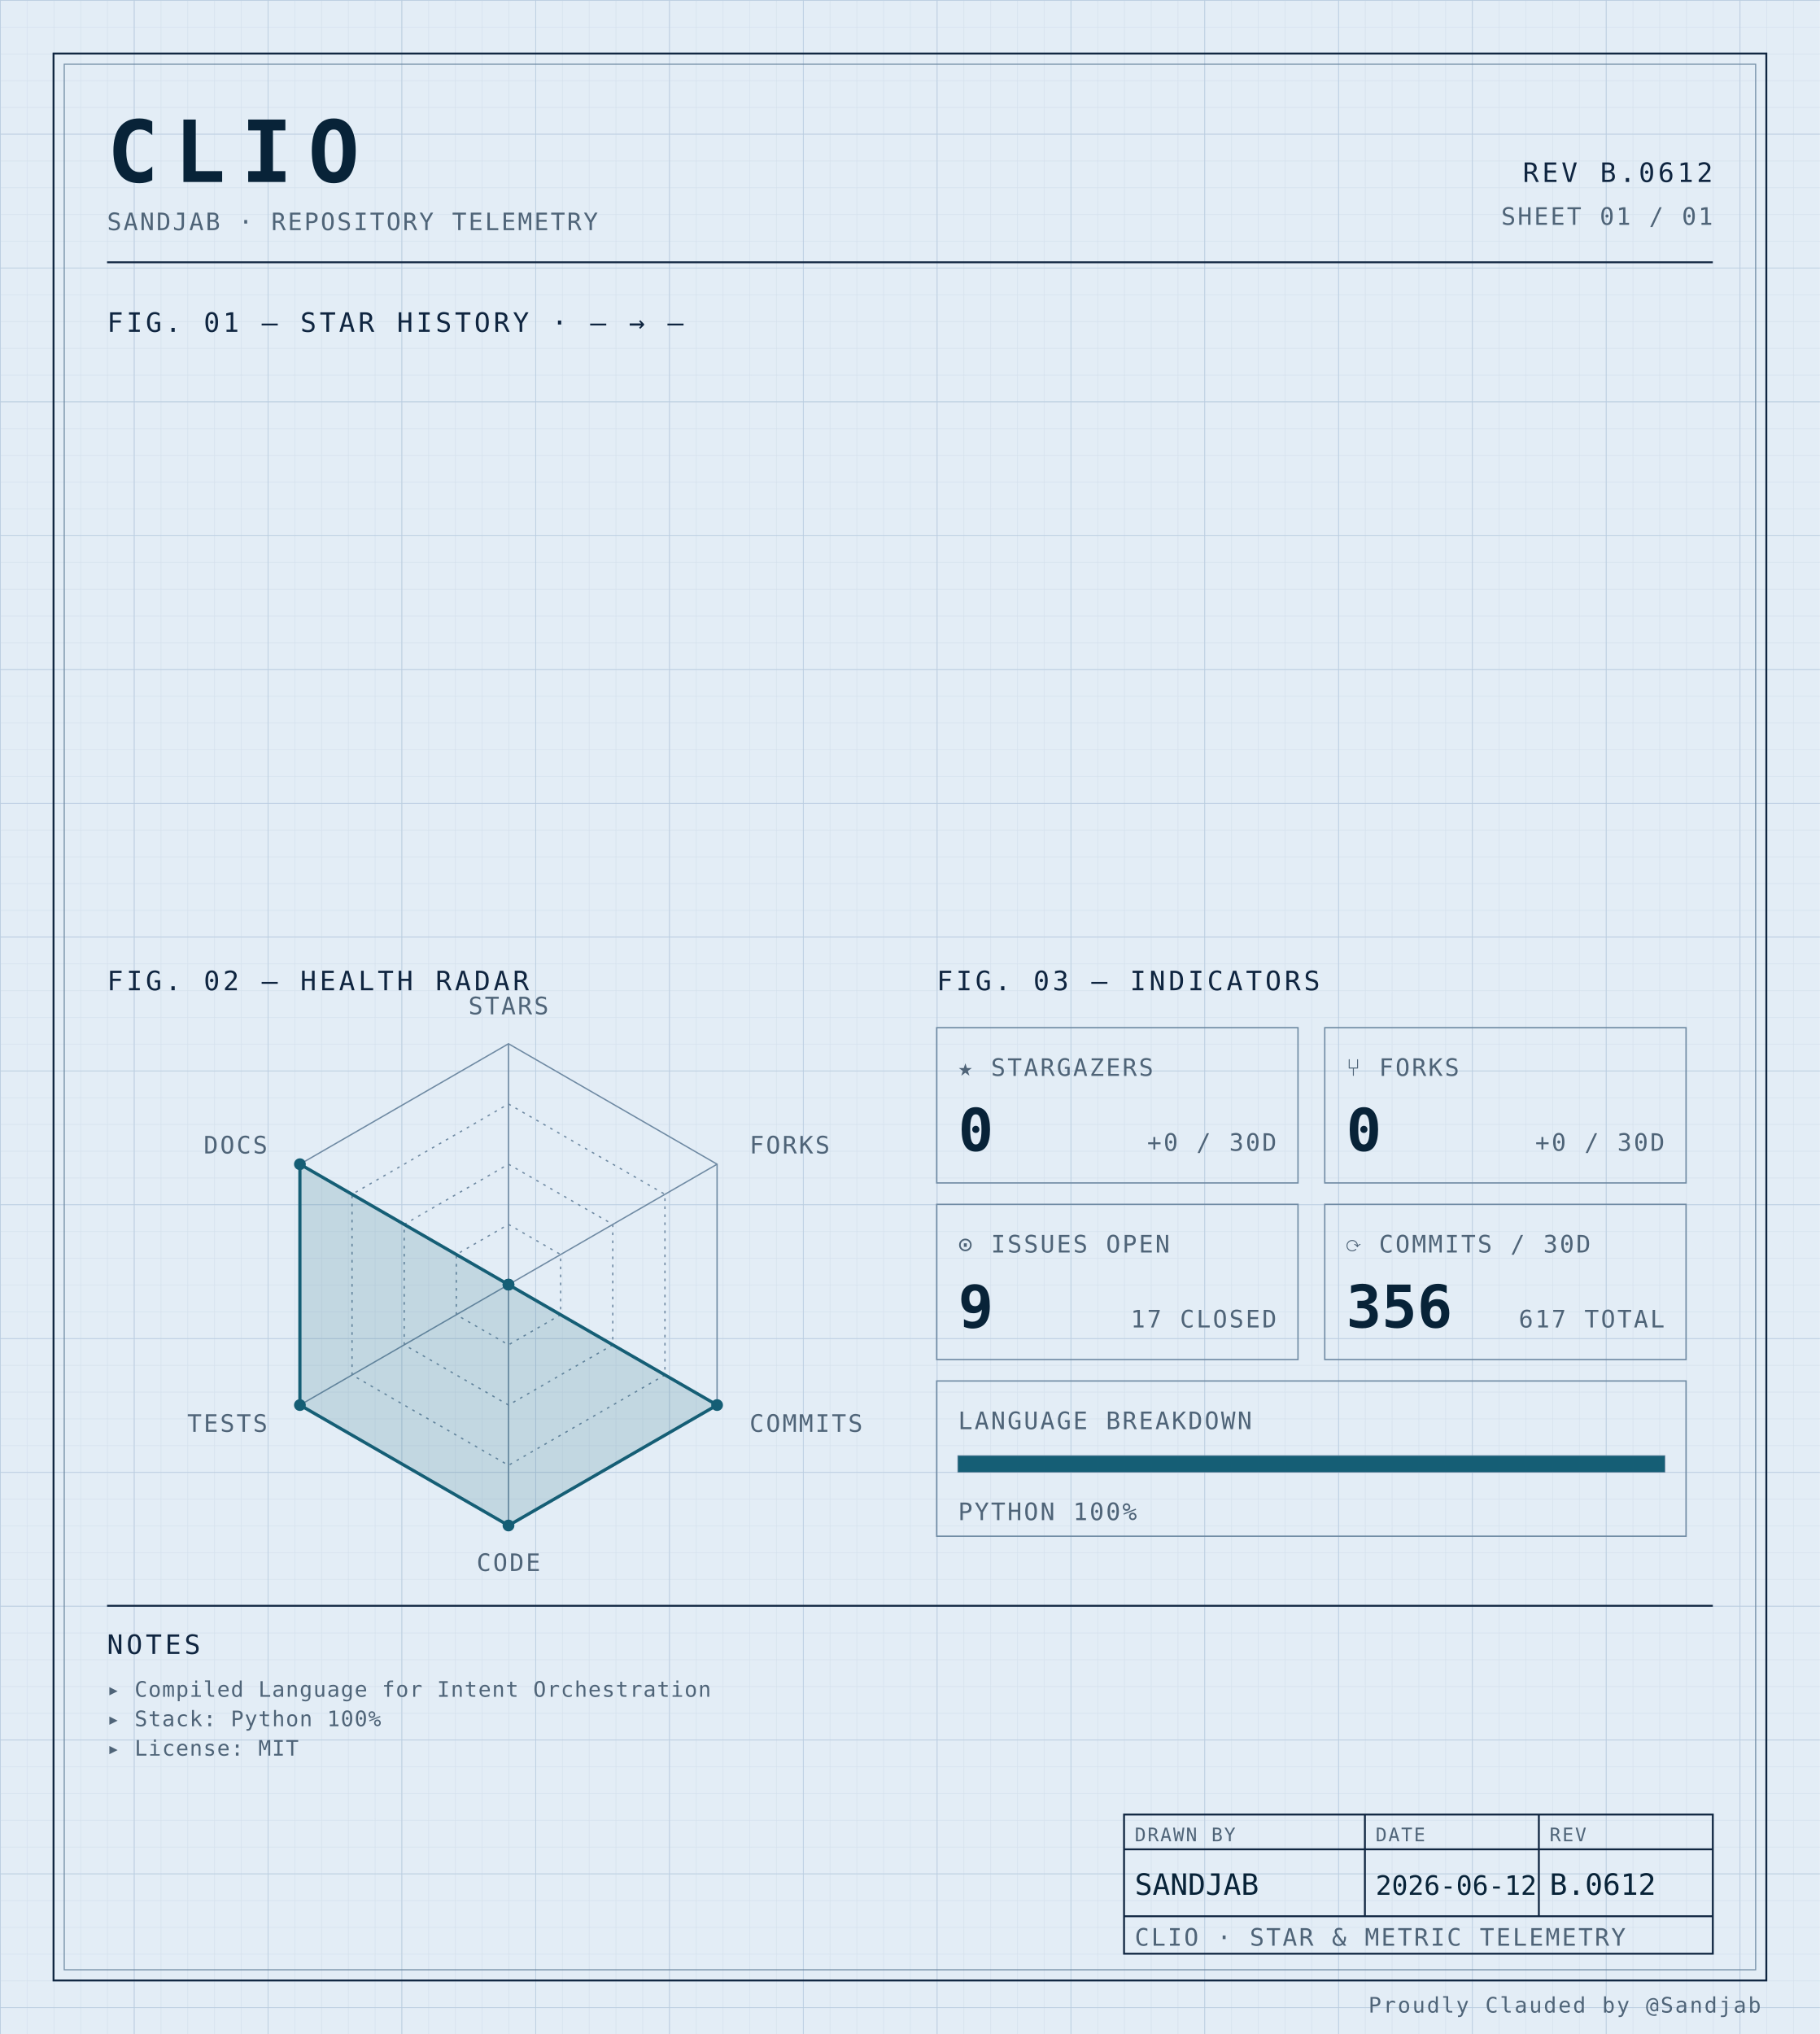
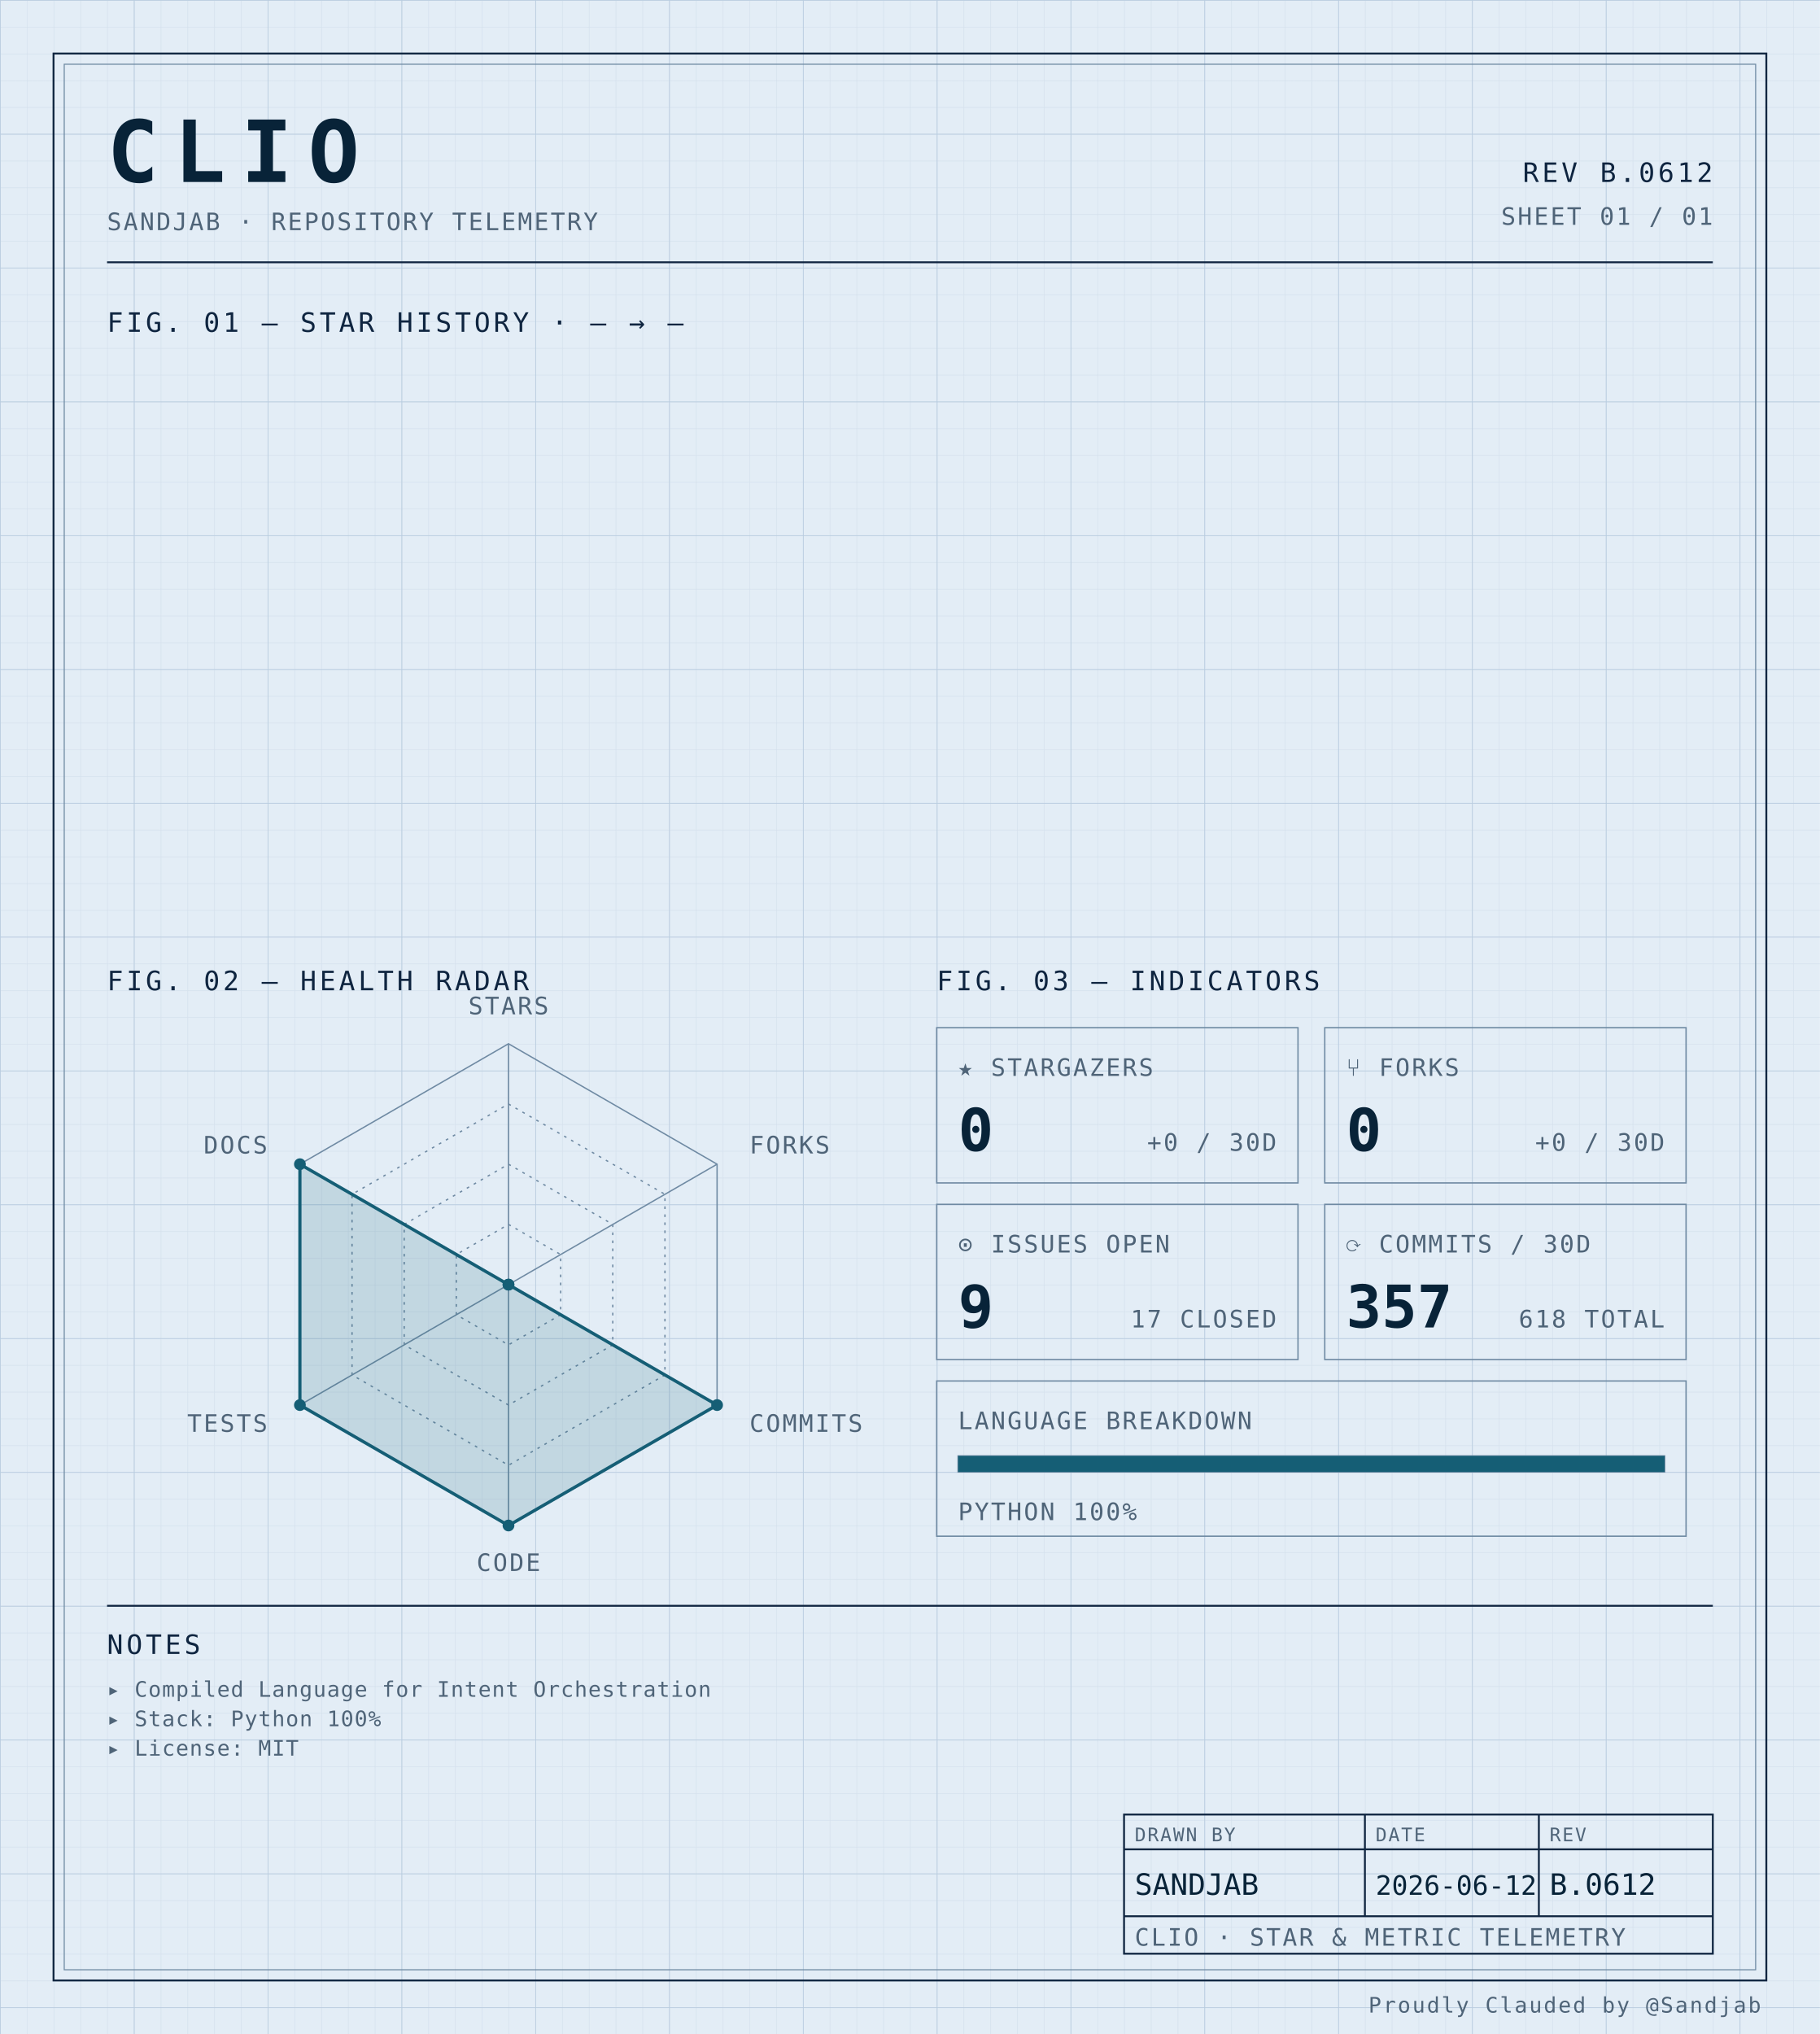
<svg xmlns="http://www.w3.org/2000/svg" width="100%" viewBox="0 0 680 760" role="img">
  <defs>
    <pattern id="grid-fine" width="10" height="10" patternUnits="userSpaceOnUse">
      <path d="M10 0H0V10" fill="none" stroke="#d4e0ec" stroke-width="0.4" />
    </pattern>
    <pattern id="grid-major" width="50" height="50" patternUnits="userSpaceOnUse">
      <path d="M50 0H0V50" fill="none" stroke="#b8cce0" stroke-width="0.5" />
    </pattern>
  </defs>
  <rect x="0" y="0" width="680" height="760" fill="#e3edf6" />
  <rect x="0" y="0" width="680" height="760" fill="url(#grid-fine)" />
  <rect x="0" y="0" width="680" height="760" fill="url(#grid-major)" />
  <rect x="20" y="20" width="640" height="720" fill="none" stroke="#0f2540" stroke-width="0.7" />
  <rect x="24" y="24" width="632" height="712" fill="none" stroke="#6f8aa3" stroke-width="0.4" />
  <text x="40" y="68" font-family="ui-monospace, 'SF Mono', 'JetBrains Mono', 'Cascadia Code', Consolas, monospace" font-size="32" font-weight="700" fill="#082338" text-anchor="start" letter-spacing="0.18em">CLIO</text>
  <text x="40" y="86" font-family="ui-monospace, 'SF Mono', 'JetBrains Mono', 'Cascadia Code', Consolas, monospace" font-size="9" font-weight="400" fill="#4f6478" text-anchor="start" letter-spacing="0.08em">SANDJAB · REPOSITORY TELEMETRY</text>
  <text x="640" y="68" font-family="ui-monospace, 'SF Mono', 'JetBrains Mono', 'Cascadia Code', Consolas, monospace" font-size="10" font-weight="400" fill="#0f2540" text-anchor="end" letter-spacing="0.12em">REV B.0612</text>
  <text x="640" y="84" font-family="ui-monospace, 'SF Mono', 'JetBrains Mono', 'Cascadia Code', Consolas, monospace" font-size="9" font-weight="400" fill="#4f6478" text-anchor="end" letter-spacing="0.08em">SHEET 01 / 01</text>
  <line x1="40" y1="98" x2="640" y2="98" stroke="#0f2540" stroke-width="0.7" />
  <text x="40" y="124" font-family="ui-monospace, 'SF Mono', 'JetBrains Mono', 'Cascadia Code', Consolas, monospace" font-size="10" font-weight="400" fill="#0f2540" text-anchor="start" letter-spacing="0.12em">FIG. 01 — STAR HISTORY · — → —</text>
  <text x="40" y="370" font-family="ui-monospace, 'SF Mono', 'JetBrains Mono', 'Cascadia Code', Consolas, monospace" font-size="10" font-weight="400" fill="#0f2540" text-anchor="start" letter-spacing="0.12em">FIG. 02 — HEALTH RADAR</text>
  <g transform="translate(190 480)">
    <polygon points="0.00,-90.00 77.94,-45.00 77.94,45.00 0.00,90.00 -77.94,45.00 -77.94,-45.00" fill="none" stroke="#6f8aa3" stroke-width="0.5" />
    <polygon points="0.00,-67.50 58.46,-33.75 58.46,33.75 0.00,67.50 -58.46,33.75 -58.46,-33.75" fill="none" stroke="#6f8aa3" stroke-width="0.5" stroke-dasharray="1,2" />
    <polygon points="0.00,-45.00 38.97,-22.50 38.97,22.50 0.00,45.00 -38.97,22.50 -38.97,-22.50" fill="none" stroke="#6f8aa3" stroke-width="0.5" stroke-dasharray="1,2" />
    <polygon points="0.00,-22.50 19.49,-11.25 19.49,11.25 0.00,22.50 -19.49,11.25 -19.49,-11.25" fill="none" stroke="#6f8aa3" stroke-width="0.5" stroke-dasharray="1,2" />
    <line x1="0" y1="0" x2="0.00" y2="-90.00" stroke="#6f8aa3" stroke-width="0.5" />
    <line x1="0" y1="0" x2="77.94" y2="-45.00" stroke="#6f8aa3" stroke-width="0.5" />
    <line x1="0" y1="0" x2="77.94" y2="45.00" stroke="#6f8aa3" stroke-width="0.5" />
    <line x1="0" y1="0" x2="0.00" y2="90.00" stroke="#6f8aa3" stroke-width="0.5" />
    <line x1="0" y1="0" x2="-77.94" y2="45.00" stroke="#6f8aa3" stroke-width="0.5" />
    <line x1="0" y1="0" x2="-77.94" y2="-45.00" stroke="#6f8aa3" stroke-width="0.5" />
    <polygon points="0.00,0.00 0.00,0.00 77.94,45.00 0.00,90.00 -77.94,45.00 -77.94,-45.00" fill="#155e75" fill-opacity="0.16" stroke="#155e75" stroke-width="1.2" />
    <circle cx="0.00" cy="0.00" r="2.2" fill="#155e75" />
    <circle cx="0.00" cy="0.00" r="2.2" fill="#155e75" />
    <circle cx="77.94" cy="45.00" r="2.2" fill="#155e75" />
    <circle cx="0.00" cy="90.00" r="2.2" fill="#155e75" />
    <circle cx="-77.94" cy="45.00" r="2.2" fill="#155e75" />
    <circle cx="-77.94" cy="-45.00" r="2.2" fill="#155e75" />
    <text x="6.3681633555662356e-15" y="-101" font-family="ui-monospace, 'SF Mono', 'JetBrains Mono', 'Cascadia Code', Consolas, monospace" font-size="9" font-weight="400" fill="#4f6478" text-anchor="middle" letter-spacing="0.08em">STARS</text>
    <text x="90.067" y="-49" font-family="ui-monospace, 'SF Mono', 'JetBrains Mono', 'Cascadia Code', Consolas, monospace" font-size="9" font-weight="400" fill="#4f6478" text-anchor="start" letter-spacing="0.08em">FORKS</text>
    <text x="90.067" y="55" font-family="ui-monospace, 'SF Mono', 'JetBrains Mono', 'Cascadia Code', Consolas, monospace" font-size="9" font-weight="400" fill="#4f6478" text-anchor="start" letter-spacing="0.08em">COMMITS</text>
    <text x="6.3681633555662356e-15" y="107" font-family="ui-monospace, 'SF Mono', 'JetBrains Mono', 'Cascadia Code', Consolas, monospace" font-size="9" font-weight="400" fill="#4f6478" text-anchor="middle" letter-spacing="0.08em">CODE</text>
    <text x="-90.067" y="55" font-family="ui-monospace, 'SF Mono', 'JetBrains Mono', 'Cascadia Code', Consolas, monospace" font-size="9" font-weight="400" fill="#4f6478" text-anchor="end" letter-spacing="0.08em">TESTS</text>
    <text x="-90.067" y="-49" font-family="ui-monospace, 'SF Mono', 'JetBrains Mono', 'Cascadia Code', Consolas, monospace" font-size="9" font-weight="400" fill="#4f6478" text-anchor="end" letter-spacing="0.08em">DOCS</text>
  </g>
  <text x="350" y="370" font-family="ui-monospace, 'SF Mono', 'JetBrains Mono', 'Cascadia Code', Consolas, monospace" font-size="10" font-weight="400" fill="#0f2540" text-anchor="start" letter-spacing="0.12em">FIG. 03 — INDICATORS</text>
  <rect x="350" y="384" width="135" height="58" fill="none" stroke="#6f8aa3" stroke-width="0.5" />
  <text x="358" y="402" font-family="ui-monospace, 'SF Mono', 'JetBrains Mono', 'Cascadia Code', Consolas, monospace" font-size="9" font-weight="400" fill="#4f6478" text-anchor="start" letter-spacing="0.08em">★ STARGAZERS</text>
  <text x="358" y="430" font-family="ui-monospace, 'SF Mono', 'JetBrains Mono', 'Cascadia Code', Consolas, monospace" font-size="22" font-weight="700" fill="#082338" text-anchor="start" letter-spacing="normal">0</text>
  <text x="477" y="430" font-family="ui-monospace, 'SF Mono', 'JetBrains Mono', 'Cascadia Code', Consolas, monospace" font-size="9" font-weight="400" fill="#4f6478" text-anchor="end" letter-spacing="0.08em">+0 / 30D</text>
  <rect x="495" y="384" width="135" height="58" fill="none" stroke="#6f8aa3" stroke-width="0.5" />
  <text x="503" y="402" font-family="ui-monospace, 'SF Mono', 'JetBrains Mono', 'Cascadia Code', Consolas, monospace" font-size="9" font-weight="400" fill="#4f6478" text-anchor="start" letter-spacing="0.08em">⑂ FORKS</text>
  <text x="503" y="430" font-family="ui-monospace, 'SF Mono', 'JetBrains Mono', 'Cascadia Code', Consolas, monospace" font-size="22" font-weight="700" fill="#082338" text-anchor="start" letter-spacing="normal">0</text>
  <text x="622" y="430" font-family="ui-monospace, 'SF Mono', 'JetBrains Mono', 'Cascadia Code', Consolas, monospace" font-size="9" font-weight="400" fill="#4f6478" text-anchor="end" letter-spacing="0.08em">+0 / 30D</text>
  <rect x="350" y="450" width="135" height="58" fill="none" stroke="#6f8aa3" stroke-width="0.5" />
  <text x="358" y="468" font-family="ui-monospace, 'SF Mono', 'JetBrains Mono', 'Cascadia Code', Consolas, monospace" font-size="9" font-weight="400" fill="#4f6478" text-anchor="start" letter-spacing="0.08em">⊙ ISSUES OPEN</text>
  <text x="358" y="496" font-family="ui-monospace, 'SF Mono', 'JetBrains Mono', 'Cascadia Code', Consolas, monospace" font-size="22" font-weight="700" fill="#082338" text-anchor="start" letter-spacing="normal">9</text>
  <text x="477" y="496" font-family="ui-monospace, 'SF Mono', 'JetBrains Mono', 'Cascadia Code', Consolas, monospace" font-size="9" font-weight="400" fill="#4f6478" text-anchor="end" letter-spacing="0.08em">17 CLOSED</text>
  <rect x="495" y="450" width="135" height="58" fill="none" stroke="#6f8aa3" stroke-width="0.5" />
  <text x="503" y="468" font-family="ui-monospace, 'SF Mono', 'JetBrains Mono', 'Cascadia Code', Consolas, monospace" font-size="9" font-weight="400" fill="#4f6478" text-anchor="start" letter-spacing="0.08em">⟳ COMMITS / 30D</text>
-   <text x="503" y="496" font-family="ui-monospace, 'SF Mono', 'JetBrains Mono', 'Cascadia Code', Consolas, monospace" font-size="22" font-weight="700" fill="#082338" text-anchor="start" letter-spacing="normal">356</text>
-   <text x="622" y="496" font-family="ui-monospace, 'SF Mono', 'JetBrains Mono', 'Cascadia Code', Consolas, monospace" font-size="9" font-weight="400" fill="#4f6478" text-anchor="end" letter-spacing="0.08em">617 TOTAL</text>
+   <text x="503" y="496" font-family="ui-monospace, 'SF Mono', 'JetBrains Mono', 'Cascadia Code', Consolas, monospace" font-size="22" font-weight="700" fill="#082338" text-anchor="start" letter-spacing="normal">357</text>
+   <text x="622" y="496" font-family="ui-monospace, 'SF Mono', 'JetBrains Mono', 'Cascadia Code', Consolas, monospace" font-size="9" font-weight="400" fill="#4f6478" text-anchor="end" letter-spacing="0.08em">618 TOTAL</text>
  <rect x="350" y="516" width="280" height="58" fill="none" stroke="#6f8aa3" stroke-width="0.5" />
  <text x="358" y="534" font-family="ui-monospace, 'SF Mono', 'JetBrains Mono', 'Cascadia Code', Consolas, monospace" font-size="9" font-weight="400" fill="#4f6478" text-anchor="start" letter-spacing="0.08em">LANGUAGE BREAKDOWN</text>
  <rect x="358" y="544" width="264" height="6" fill="none" stroke="#6f8aa3" stroke-width="0.5" />
  <rect x="358" y="544" width="264.00" height="6" fill="#155e75" />
  <text x="358" y="568" font-family="ui-monospace, 'SF Mono', 'JetBrains Mono', 'Cascadia Code', Consolas, monospace" font-size="9" font-weight="400" fill="#4f6478" text-anchor="start" letter-spacing="0.08em">PYTHON 100%</text>
  <line x1="40" y1="600" x2="640" y2="600" stroke="#0f2540" stroke-width="0.7" />
  <text x="40" y="618" font-family="ui-monospace, 'SF Mono', 'JetBrains Mono', 'Cascadia Code', Consolas, monospace" font-size="10" font-weight="400" fill="#0f2540" text-anchor="start" letter-spacing="0.12em">NOTES</text>
  <text x="40" y="634" font-family="ui-monospace, 'SF Mono', 'JetBrains Mono', 'Cascadia Code', Consolas, monospace" font-size="8" font-weight="400" fill="#4f6478" text-anchor="start" letter-spacing="0.04em">▸ Compiled Language for Intent Orchestration</text>
  <text x="40" y="645" font-family="ui-monospace, 'SF Mono', 'JetBrains Mono', 'Cascadia Code', Consolas, monospace" font-size="8" font-weight="400" fill="#4f6478" text-anchor="start" letter-spacing="0.04em">▸ Stack: Python 100%</text>
  <text x="40" y="656" font-family="ui-monospace, 'SF Mono', 'JetBrains Mono', 'Cascadia Code', Consolas, monospace" font-size="8" font-weight="400" fill="#4f6478" text-anchor="start" letter-spacing="0.04em">▸ License: MIT</text>
  <rect x="420" y="678" width="220" height="52" fill="none" stroke="#0f2540" stroke-width="0.7" />
  <line x1="420" y1="691" x2="640" y2="691" stroke="#0f2540" stroke-width="0.7" />
  <line x1="420" y1="716" x2="640" y2="716" stroke="#0f2540" stroke-width="0.7" />
  <line x1="510" y1="678" x2="510" y2="716" stroke="#0f2540" stroke-width="0.7" />
  <line x1="575" y1="678" x2="575" y2="716" stroke="#0f2540" stroke-width="0.7" />
  <text x="424" y="688" font-family="ui-monospace, 'SF Mono', 'JetBrains Mono', 'Cascadia Code', Consolas, monospace" font-size="7" font-weight="400" fill="#4f6478" text-anchor="start" letter-spacing="0.08em">DRAWN BY</text>
  <text x="514" y="688" font-family="ui-monospace, 'SF Mono', 'JetBrains Mono', 'Cascadia Code', Consolas, monospace" font-size="7" font-weight="400" fill="#4f6478" text-anchor="start" letter-spacing="0.08em">DATE</text>
  <text x="579" y="688" font-family="ui-monospace, 'SF Mono', 'JetBrains Mono', 'Cascadia Code', Consolas, monospace" font-size="7" font-weight="400" fill="#4f6478" text-anchor="start" letter-spacing="0.08em">REV</text>
  <text x="424" y="708" font-family="ui-monospace, 'SF Mono', 'JetBrains Mono', 'Cascadia Code', Consolas, monospace" font-size="11" font-weight="400" fill="#082338" text-anchor="start" letter-spacing="normal">SANDJAB</text>
  <text x="514" y="708" font-family="ui-monospace, 'SF Mono', 'JetBrains Mono', 'Cascadia Code', Consolas, monospace" font-size="10" font-weight="400" fill="#082338" text-anchor="start" letter-spacing="normal">2026-06-12</text>
  <text x="579" y="708" font-family="ui-monospace, 'SF Mono', 'JetBrains Mono', 'Cascadia Code', Consolas, monospace" font-size="11" font-weight="400" fill="#082338" text-anchor="start" letter-spacing="normal">B.0612</text>
  <text x="424" y="727" font-family="ui-monospace, 'SF Mono', 'JetBrains Mono', 'Cascadia Code', Consolas, monospace" font-size="9" font-weight="400" fill="#4f6478" text-anchor="start" letter-spacing="0.08em">CLIO · STAR &amp; METRIC TELEMETRY</text>
  <text x="658" y="752" font-family="ui-monospace, 'SF Mono', 'JetBrains Mono', 'Cascadia Code', Consolas, monospace" font-size="8" font-weight="400" fill="#4f6478" text-anchor="end" letter-spacing="0.08em">Proudly Clauded by @Sandjab</text>
</svg>
